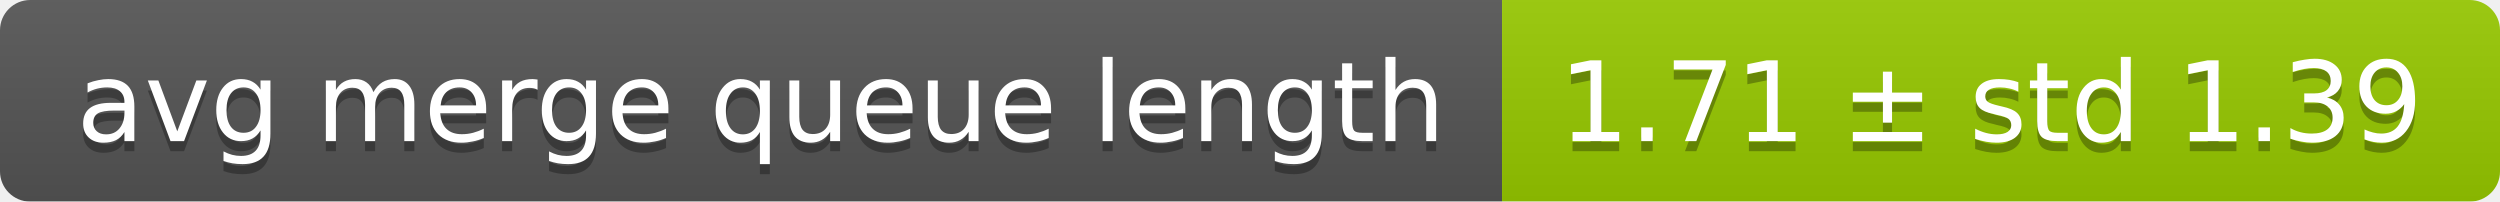
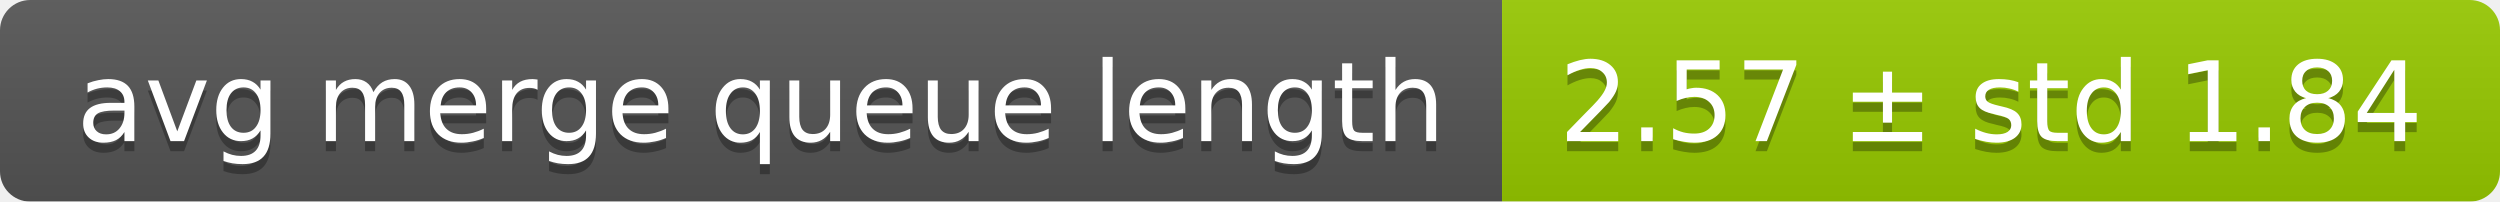
<svg xmlns="http://www.w3.org/2000/svg" width="248" height="20">
  <linearGradient id="smooth" x2="0" y2="100%">
    <stop offset="0" stop-color="#bbb" stop-opacity=".1" />
    <stop offset="1" stop-opacity=".1" />
  </linearGradient>
  <mask id="round">
    <rect width="248" height="20" rx="3" fill="#fff" />
  </mask>
  <g mask="url(#round)">
    <rect width="149" height="20" fill="#555" />
    <rect x="149" width="99" height="20" fill="#97ca00" />
    <rect width="248" height="20" fill="url(#smooth)" />
  </g>
  <g fill="#fff" text-anchor="middle" font-family="DejaVu Sans,Verdana,Geneva,sans-serif" font-size="11">
    <text x="75.5" y="15" fill="#010101" fill-opacity=".3">avg merge queue length</text>
    <text x="75.5" y="14">avg merge queue length</text>
-     <text x="197.5" y="15" fill="#010101" fill-opacity=".3">1.71 ± std 1.39</text>
-     <text x="197.5" y="14">1.71 ± std 1.39</text>
+     <text x="197.5" y="15" fill="#010101" fill-opacity=".3">2.57 ± std 1.84</text>
+     <text x="197.5" y="14">2.57 ± std 1.84</text>
  </g>
</svg>
